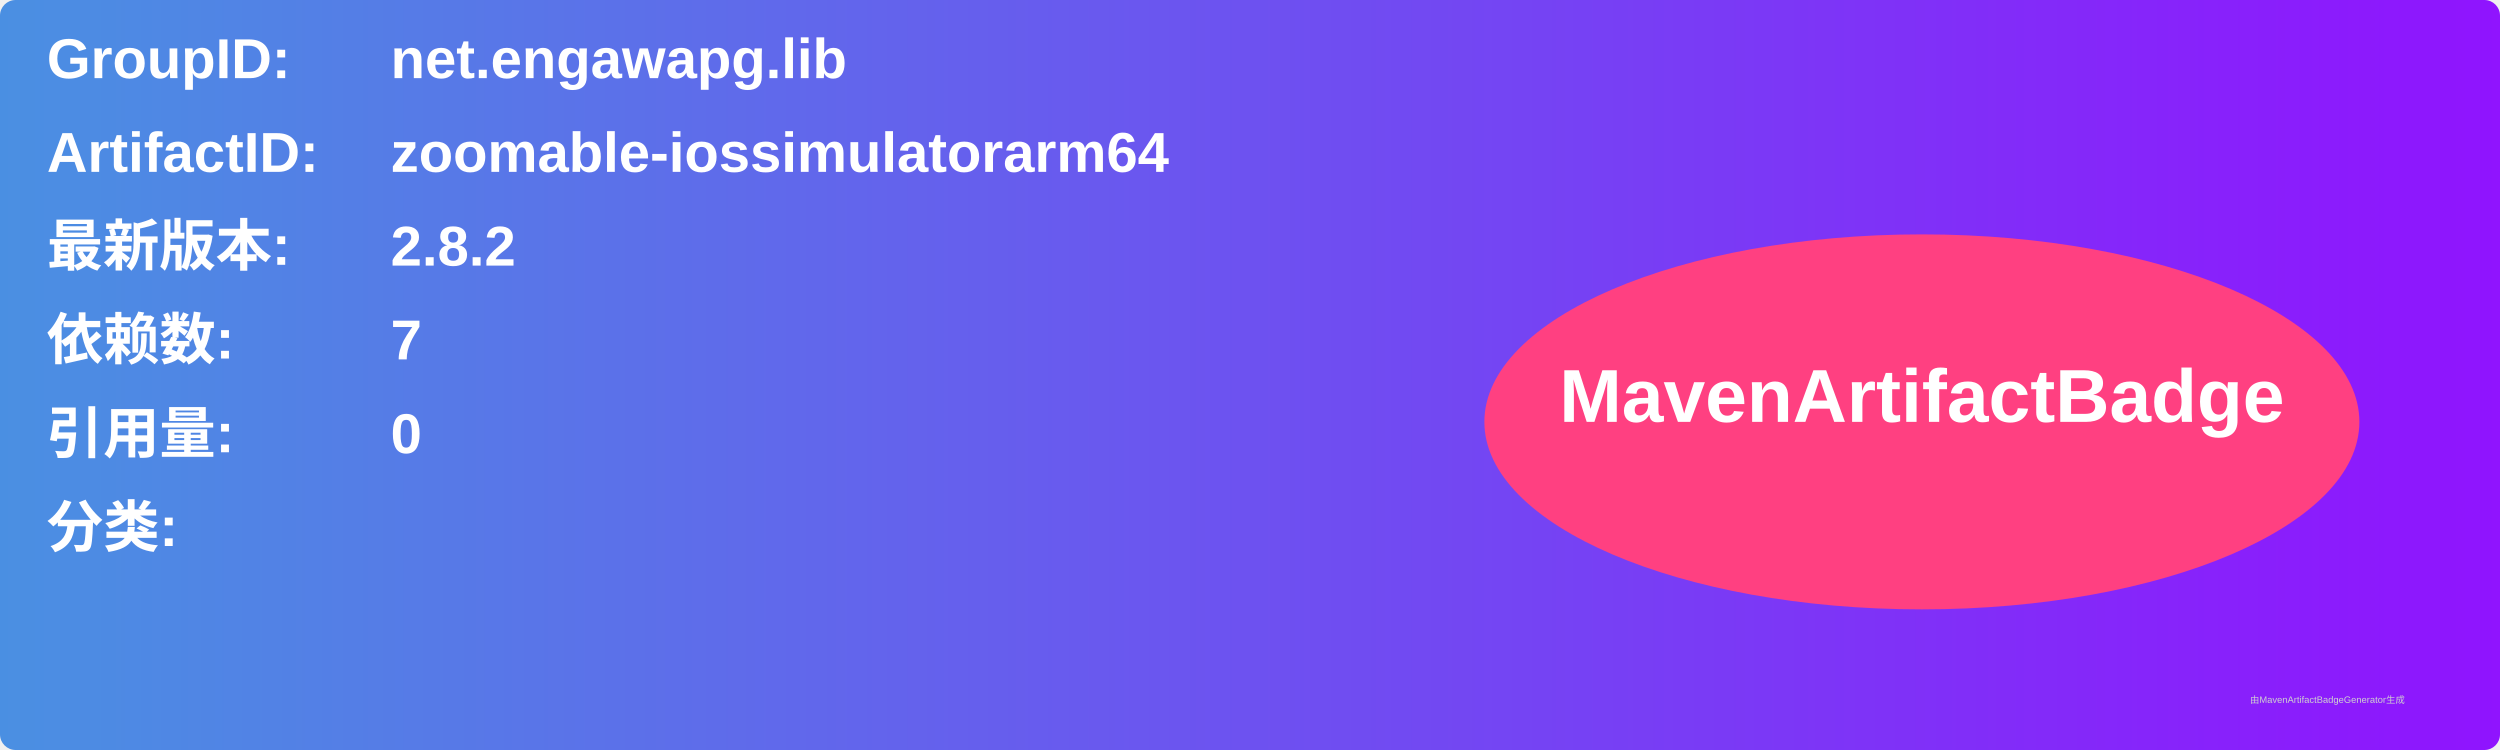
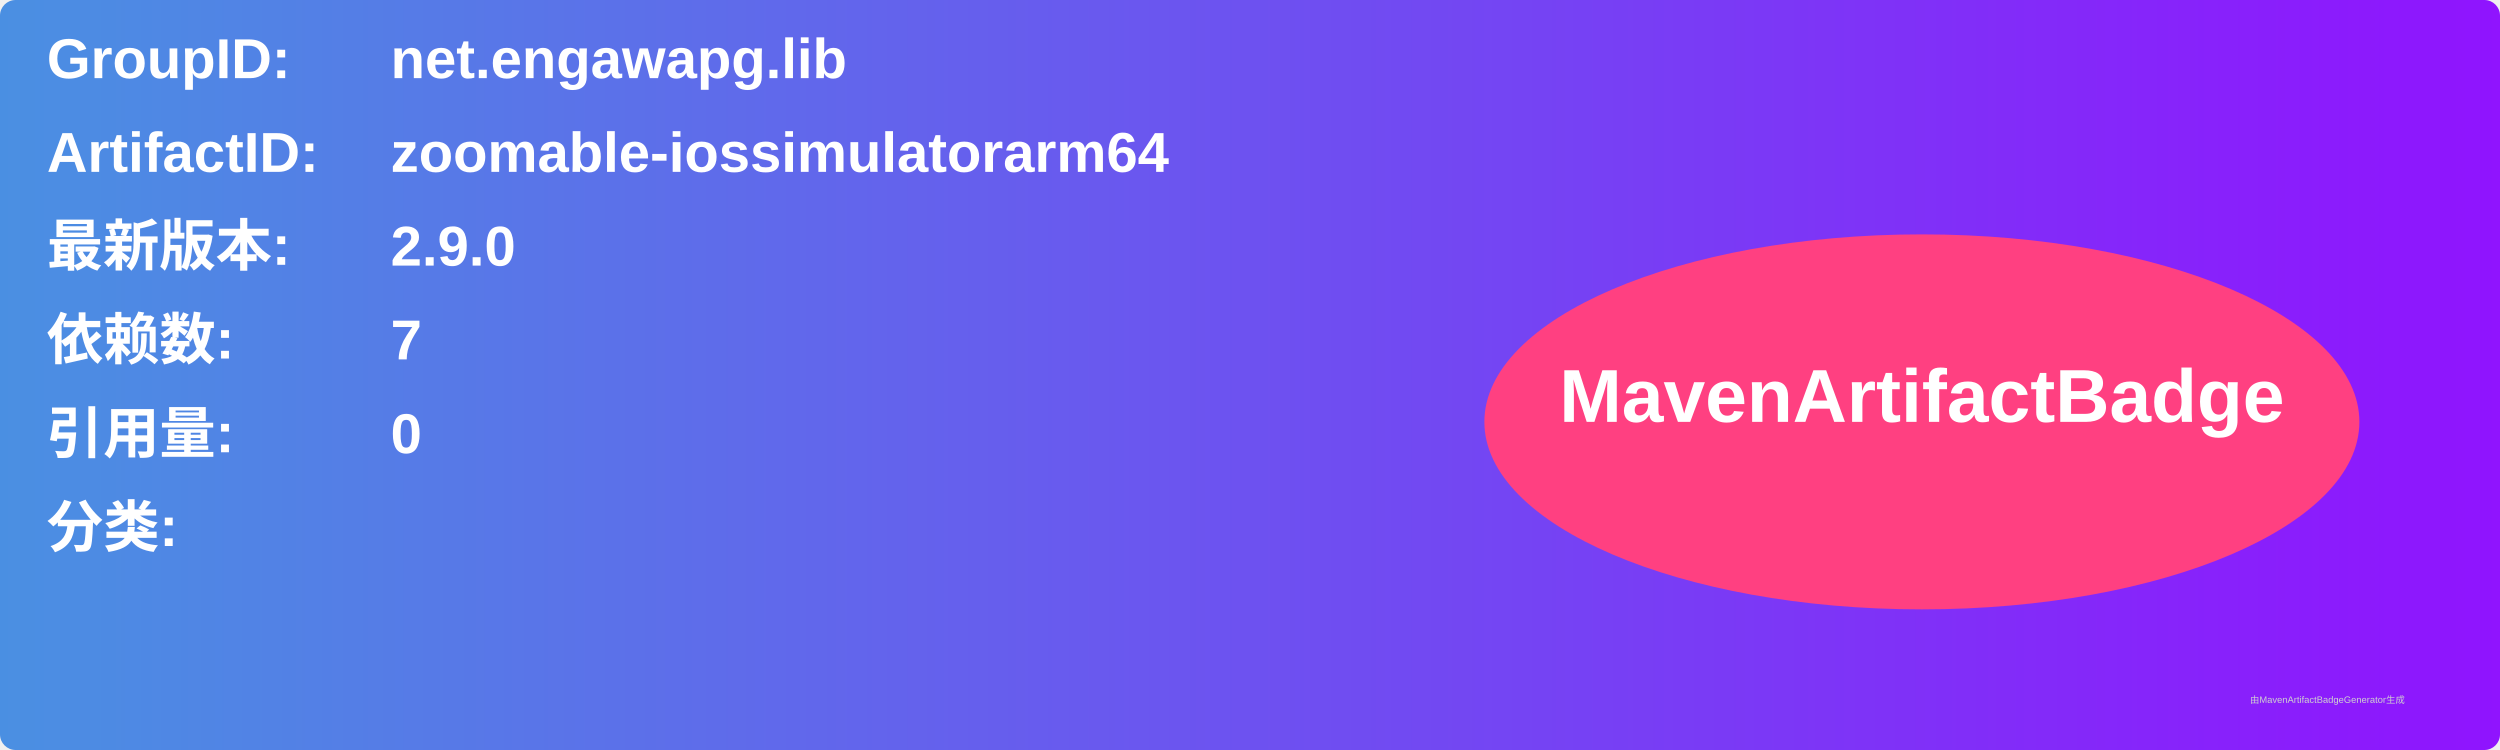
<svg xmlns="http://www.w3.org/2000/svg" width="800" height="240" viewBox="0 0 800 240">
  <linearGradient id="grad" x1="0%" y1="0%" x2="100%" y2="0%">
    <stop offset="0%" stop-color="#4a90e2" />
    <stop offset="100%" stop-color="#9013fe" />
  </linearGradient>
  <rect width="100%" height="100%" rx="5" ry="5" fill="url(#grad)" />
  <g transform="translate(15, 15)">
    <text x="0" y="10" font-family="Arial" font-size="18" fill="white" font-weight="bold" width="260">GroupID:</text>
    <text x="110" y="10" font-family="Arial" font-size="18" fill="white" font-weight="bold" width="460">net.engawapg.lib</text>
    <text x="0" y="40" font-family="Arial" font-size="18" fill="white" font-weight="bold" width="260">ArtifactID:</text>
    <text x="110" y="40" font-family="Arial" font-size="18" fill="white" font-weight="bold" width="460">zoomable-iossimulatorarm64</text>
    <text x="0" y="70" font-family="Arial" font-size="18" fill="white" font-weight="bold">最新版本:</text>
    <text x="110" y="70" font-family="Arial" font-size="18" fill="white" font-weight="bold">
-       <tspan font-weight="bold">2.8.2</tspan>
+       <tspan font-weight="bold">2.9.0</tspan>
    </text>
    <text x="0" y="100" font-family="Arial" font-size="18" fill="white" font-weight="bold">依赖数: </text>
    <text x="110" y="100" font-family="Arial" font-size="18" fill="white">
      <tspan font-weight="bold">7</tspan>
    </text>
    <text x="0" y="130" font-family="Arial" font-size="18" fill="white" font-weight="bold">引用量: </text>
    <text x="110" y="130" font-family="Arial" font-size="18" fill="white">
      <tspan font-weight="bold">0</tspan>
    </text>
    <text x="0" y="160" font-family="Arial" font-size="18" fill="white" font-weight="bold">分类:</text>
    <text x="10" y="190" font-family="Arial" font-size="10" fill="white">
      <tspan font-weight="bold" />
    </text>
    <ellipse cx="600" cy="120" rx="140" ry="60" fill="#ff4081" />
    <text x="600" y="120" text-anchor="middle" font-family="Arial" font-size="24" fill="white" font-weight="bold">MavenArtifactBadge</text>
  </g>
  <text x="720" y="225" font-family="Arial" font-size="3" fill="#d0d0d0">由MavenArtifactBadgeGenerator生成</text>
</svg>
